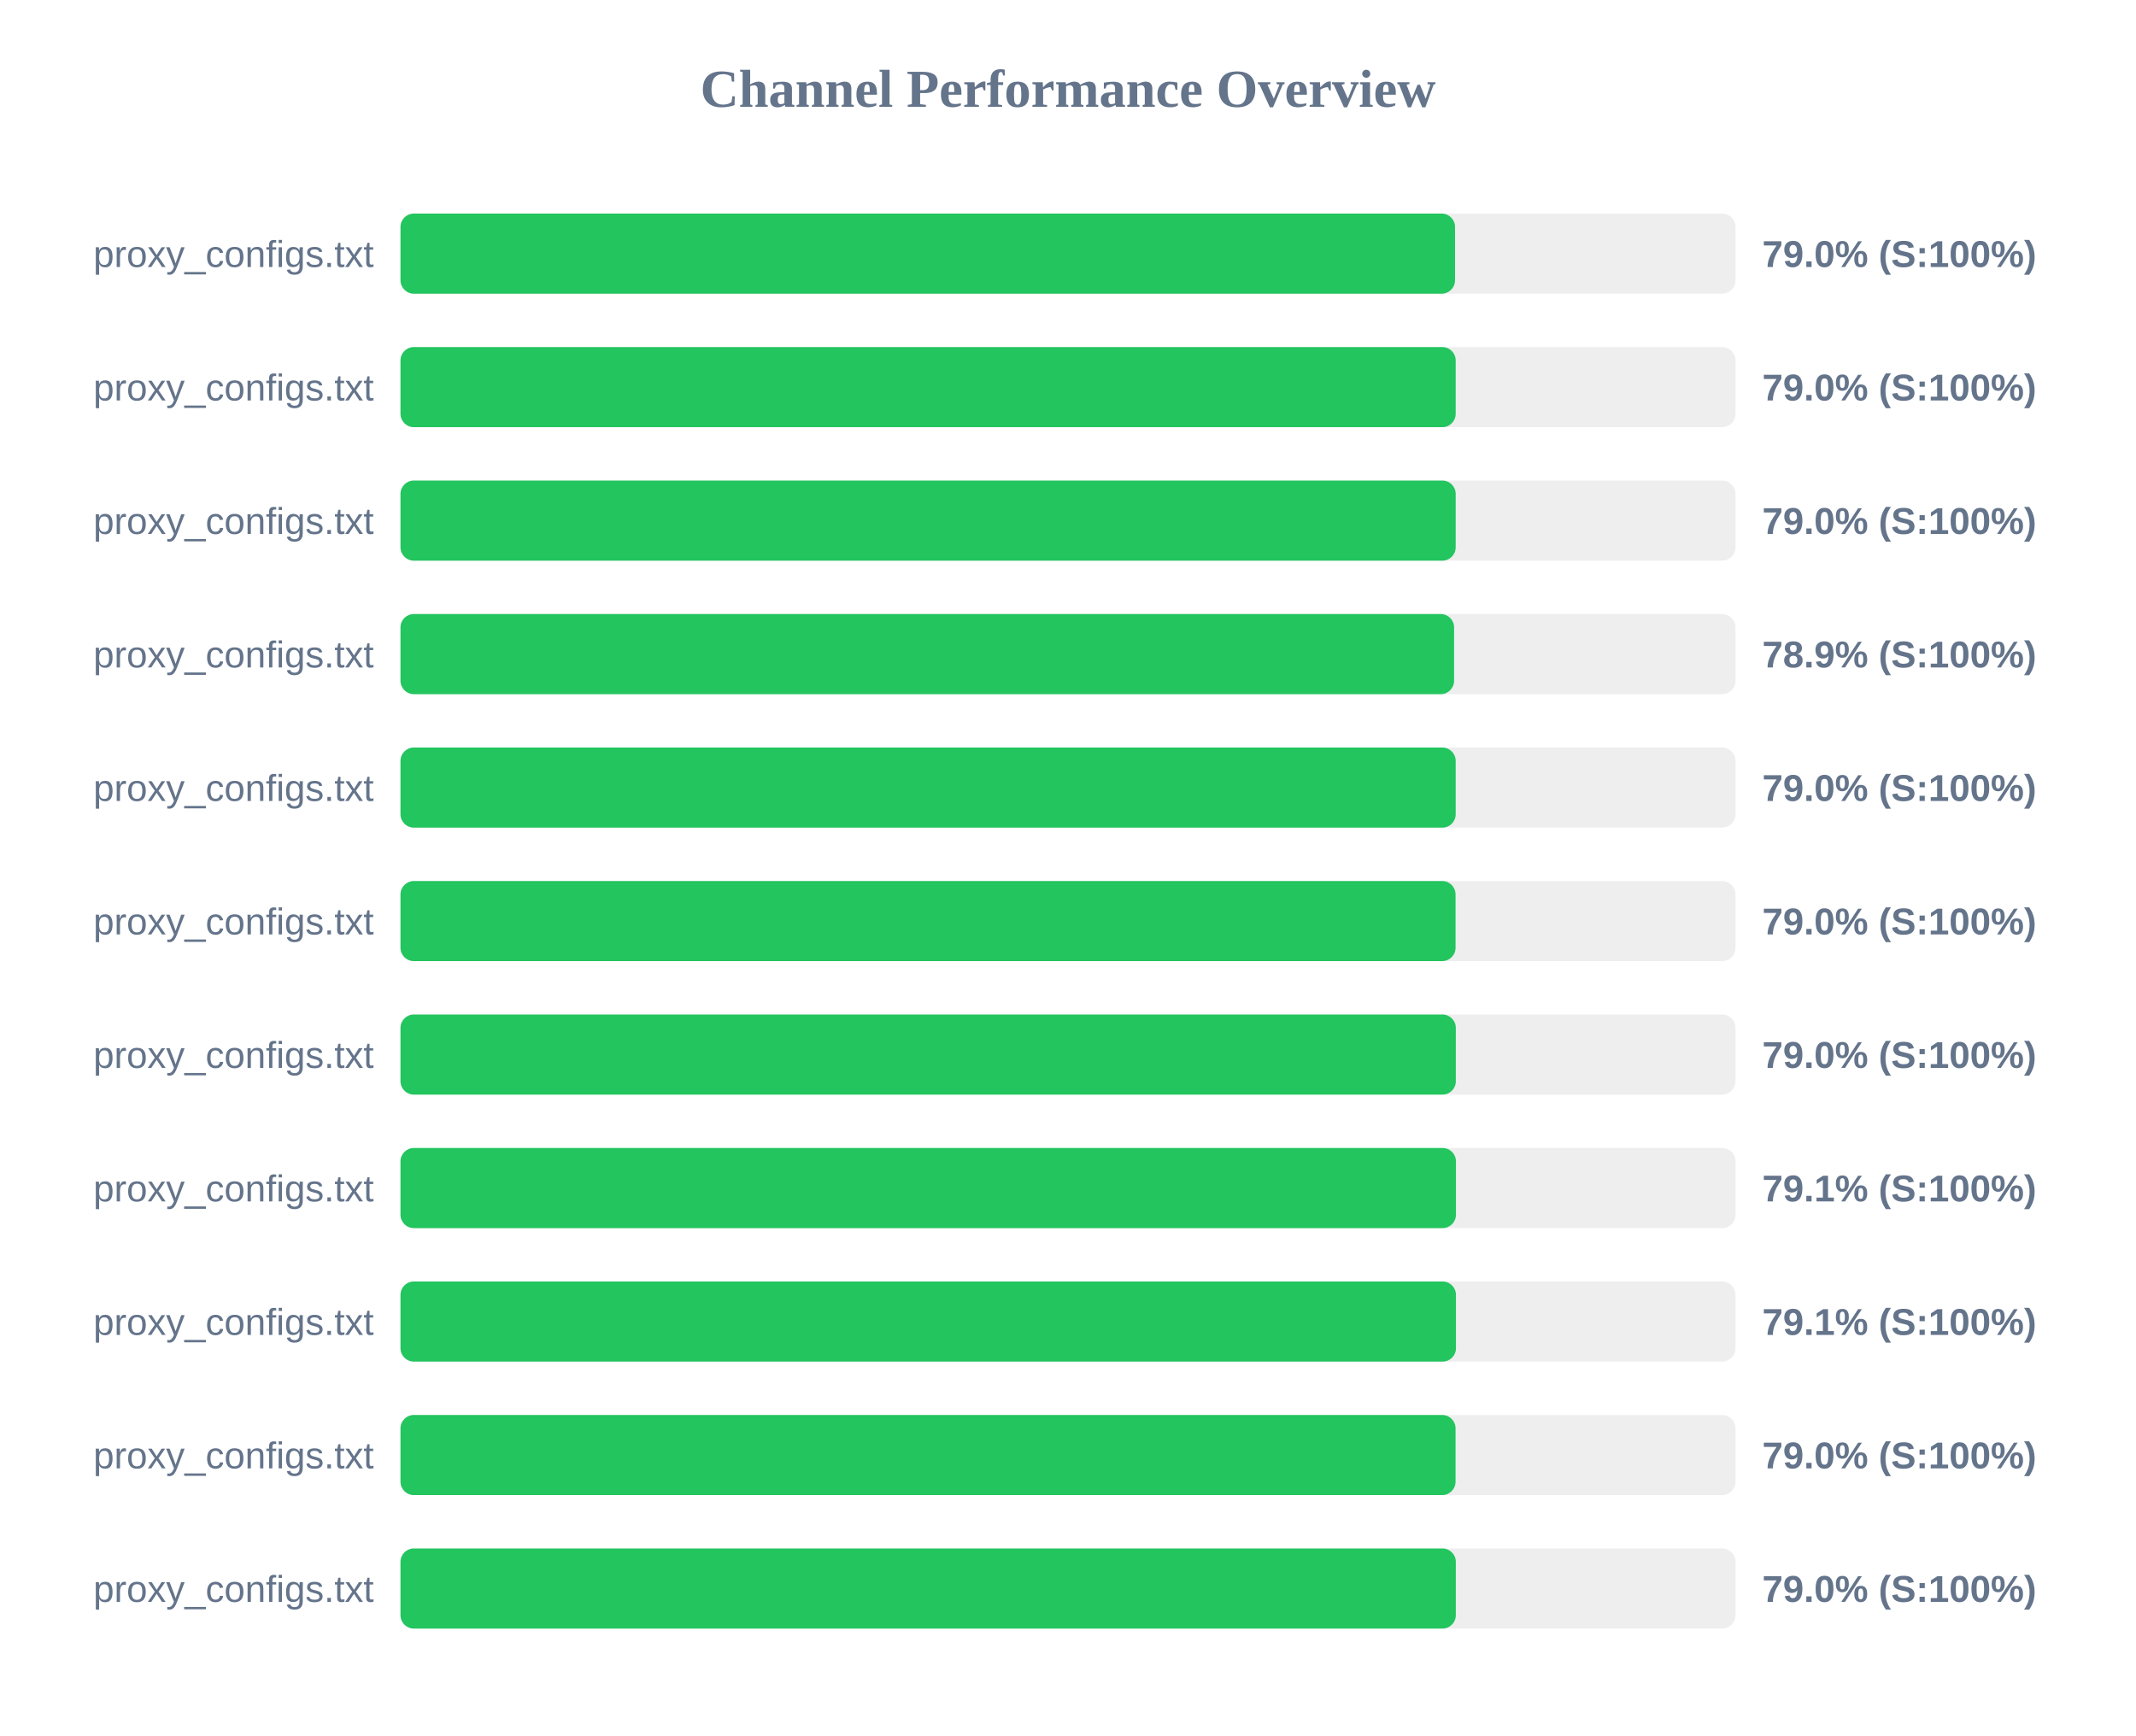
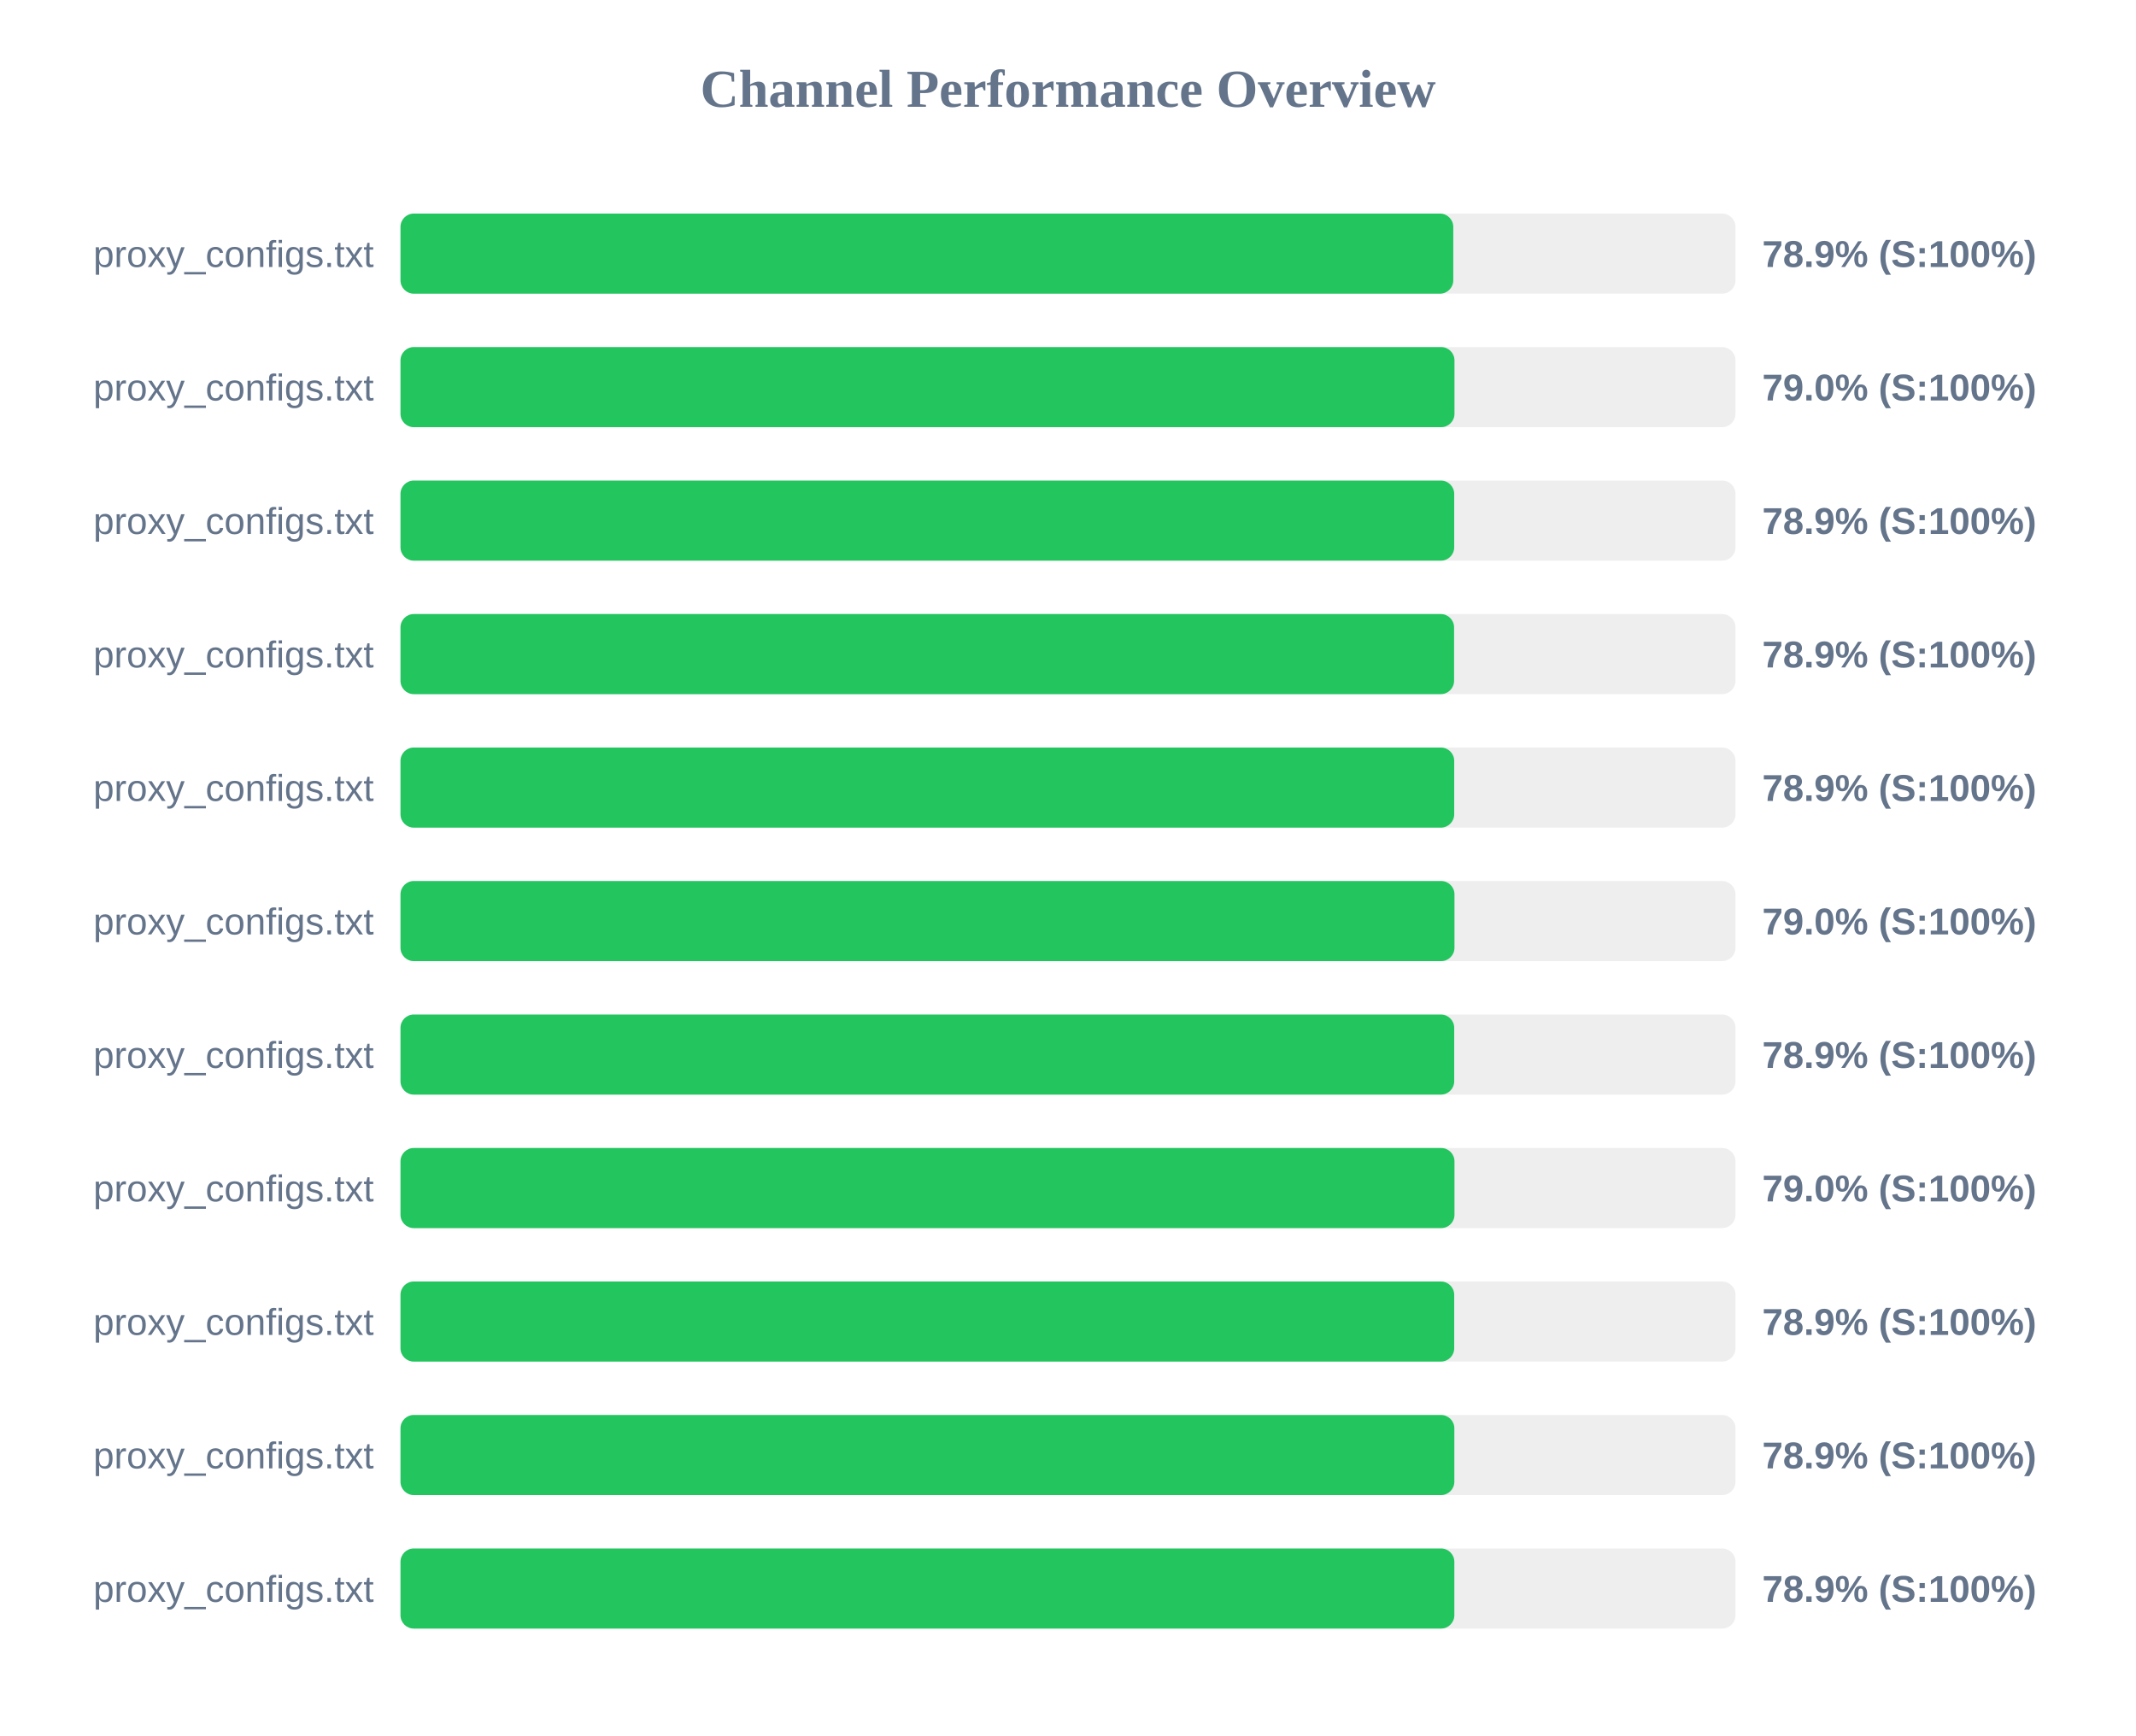
<svg xmlns="http://www.w3.org/2000/svg" width="800" height="650" version="1.1">
  <style>
        .row { font: 14px Arial; fill: #64748b; }
        .score { font: bold 14px Arial; fill: #64748b; }
    </style>
  <text x="400" y="40" text-anchor="middle" font-size="20px" font-weight="bold" fill="#64748b">Channel Performance Overview</text>
  <rect x="150" y="80" width="500" height="30" fill="#eee" rx="5" />
-   <rect x="150" y="80" width="394.95" height="30" fill="#22c55e" rx="5" />
+   <rect x="150" y="80" width="394.3" height="30" fill="#22c55e" rx="5" />
  <text x="140" y="100" text-anchor="end" class="row">proxy_configs.txt</text>
-   <text x="660" y="100" text-anchor="start" class="score">79.0% (S:100%)</text>
+   <text x="660" y="100" text-anchor="start" class="score">78.9% (S:100%)</text>
  <rect x="150" y="130" width="500" height="30" fill="#eee" rx="5" />
-   <rect x="150" y="130" width="395.2" height="30" fill="#22c55e" rx="5" />
+   <rect x="150" y="130" width="394.75" height="30" fill="#22c55e" rx="5" />
  <text x="140" y="150" text-anchor="end" class="row">proxy_configs.txt</text>
  <text x="660" y="150" text-anchor="start" class="score">79.0% (S:100%)</text>
  <rect x="150" y="180" width="500" height="30" fill="#eee" rx="5" />
-   <rect x="150" y="180" width="395.2" height="30" fill="#22c55e" rx="5" />
+   <rect x="150" y="180" width="394.65" height="30" fill="#22c55e" rx="5" />
  <text x="140" y="200" text-anchor="end" class="row">proxy_configs.txt</text>
-   <text x="660" y="200" text-anchor="start" class="score">79.0% (S:100%)</text>
+   <text x="660" y="200" text-anchor="start" class="score">78.9% (S:100%)</text>
  <rect x="150" y="230" width="500" height="30" fill="#eee" rx="5" />
  <rect x="150" y="230" width="394.6" height="30" fill="#22c55e" rx="5" />
  <text x="140" y="250" text-anchor="end" class="row">proxy_configs.txt</text>
  <text x="660" y="250" text-anchor="start" class="score">78.9% (S:100%)</text>
  <rect x="150" y="280" width="500" height="30" fill="#eee" rx="5" />
-   <rect x="150" y="280" width="395.2" height="30" fill="#22c55e" rx="5" />
+   <rect x="150" y="280" width="394.65" height="30" fill="#22c55e" rx="5" />
  <text x="140" y="300" text-anchor="end" class="row">proxy_configs.txt</text>
-   <text x="660" y="300" text-anchor="start" class="score">79.0% (S:100%)</text>
+   <text x="660" y="300" text-anchor="start" class="score">78.9% (S:100%)</text>
  <rect x="150" y="330" width="500" height="30" fill="#eee" rx="5" />
-   <rect x="150" y="330" width="395.15" height="30" fill="#22c55e" rx="5" />
+   <rect x="150" y="330" width="394.75" height="30" fill="#22c55e" rx="5" />
  <text x="140" y="350" text-anchor="end" class="row">proxy_configs.txt</text>
  <text x="660" y="350" text-anchor="start" class="score">79.0% (S:100%)</text>
  <rect x="150" y="380" width="500" height="30" fill="#eee" rx="5" />
-   <rect x="150" y="380" width="395.25" height="30" fill="#22c55e" rx="5" />
+   <rect x="150" y="380" width="394.65" height="30" fill="#22c55e" rx="5" />
  <text x="140" y="400" text-anchor="end" class="row">proxy_configs.txt</text>
-   <text x="660" y="400" text-anchor="start" class="score">79.0% (S:100%)</text>
+   <text x="660" y="400" text-anchor="start" class="score">78.9% (S:100%)</text>
  <rect x="150" y="430" width="500" height="30" fill="#eee" rx="5" />
-   <rect x="150" y="430" width="395.3" height="30" fill="#22c55e" rx="5" />
+   <rect x="150" y="430" width="394.75" height="30" fill="#22c55e" rx="5" />
  <text x="140" y="450" text-anchor="end" class="row">proxy_configs.txt</text>
-   <text x="660" y="450" text-anchor="start" class="score">79.1% (S:100%)</text>
+   <text x="660" y="450" text-anchor="start" class="score">79.0% (S:100%)</text>
  <rect x="150" y="480" width="500" height="30" fill="#eee" rx="5" />
-   <rect x="150" y="480" width="395.3" height="30" fill="#22c55e" rx="5" />
+   <rect x="150" y="480" width="394.65" height="30" fill="#22c55e" rx="5" />
  <text x="140" y="500" text-anchor="end" class="row">proxy_configs.txt</text>
-   <text x="660" y="500" text-anchor="start" class="score">79.1% (S:100%)</text>
+   <text x="660" y="500" text-anchor="start" class="score">78.9% (S:100%)</text>
  <rect x="150" y="530" width="500" height="30" fill="#eee" rx="5" />
-   <rect x="150" y="530" width="395.15" height="30" fill="#22c55e" rx="5" />
+   <rect x="150" y="530" width="394.7" height="30" fill="#22c55e" rx="5" />
  <text x="140" y="550" text-anchor="end" class="row">proxy_configs.txt</text>
-   <text x="660" y="550" text-anchor="start" class="score">79.0% (S:100%)</text>
+   <text x="660" y="550" text-anchor="start" class="score">78.9% (S:100%)</text>
  <rect x="150" y="580" width="500" height="30" fill="#eee" rx="5" />
-   <rect x="150" y="580" width="395.25" height="30" fill="#22c55e" rx="5" />
+   <rect x="150" y="580" width="394.7" height="30" fill="#22c55e" rx="5" />
  <text x="140" y="600" text-anchor="end" class="row">proxy_configs.txt</text>
-   <text x="660" y="600" text-anchor="start" class="score">79.0% (S:100%)</text>
+   <text x="660" y="600" text-anchor="start" class="score">78.9% (S:100%)</text>
</svg>
